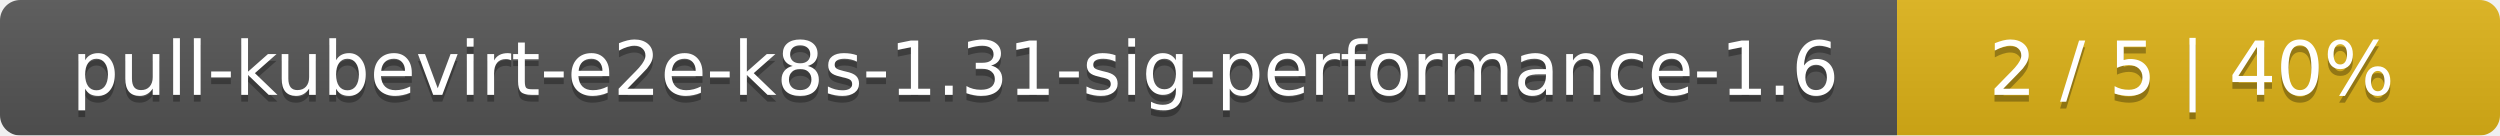
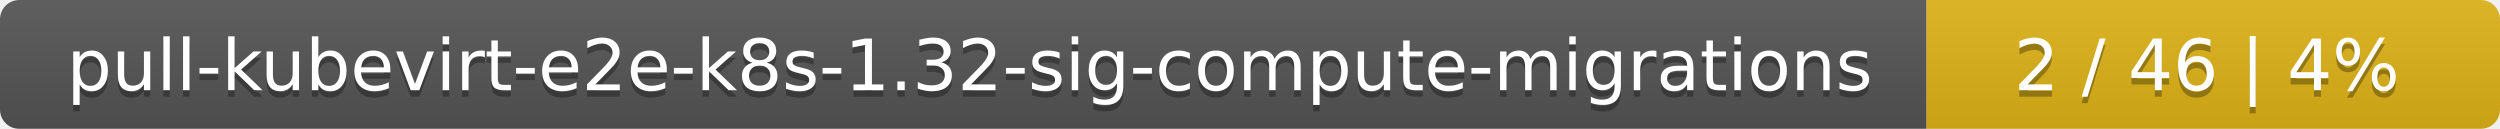
- <svg xmlns="http://www.w3.org/2000/svg" width="369" height="20">
+ <svg xmlns="http://www.w3.org/2000/svg" width="388" height="20">
  <linearGradient id="smooth" x2="0" y2="100%">
    <stop offset="0" stop-color="#bbb" stop-opacity=".1" />
    <stop offset="1" stop-opacity=".1" />
  </linearGradient>
  <mask id="round">
-     <rect width="369" height="20" rx="3" fill="#fff" />
+     <rect width="388" height="20" rx="3" fill="#fff" />
  </mask>
  <g mask="url(#round)">
-     <rect width="280" height="20" fill="#555" />
-     <rect x="280" width="89" height="20" fill="#dfb317" />
-     <rect width="369" height="20" fill="url(#smooth)" />
+     <rect width="299" height="20" fill="#555" />
+     <rect x="299" width="89" height="20" fill="#dfb317" />
+     <rect width="388" height="20" fill="url(#smooth)" />
  </g>
  <g fill="#fff" text-anchor="middle" font-family="DejaVu Sans,Verdana,Geneva,sans-serif" font-size="11">
-     <text x="141" y="15" fill="#010101" fill-opacity=".3">pull-kubevirt-e2e-k8s-1.31-sig-performance-1.6</text>
-     <text x="141" y="14">pull-kubevirt-e2e-k8s-1.31-sig-performance-1.6</text>
-     <text x="323.5" y="15" fill="#010101" fill-opacity=".3">2 / 5    |    40%</text>
-     <text x="323.5" y="14">2 / 5    |    40%</text>
+     <text x="150.5" y="15" fill="#010101" fill-opacity=".3">pull-kubevirt-e2e-k8s-1.32-sig-compute-migrations</text>
+     <text x="150.5" y="14">pull-kubevirt-e2e-k8s-1.32-sig-compute-migrations</text>
+     <text x="342.5" y="15" fill="#010101" fill-opacity=".3">2 / 46    |    4%</text>
+     <text x="342.5" y="14">2 / 46    |    4%</text>
  </g>
</svg>
